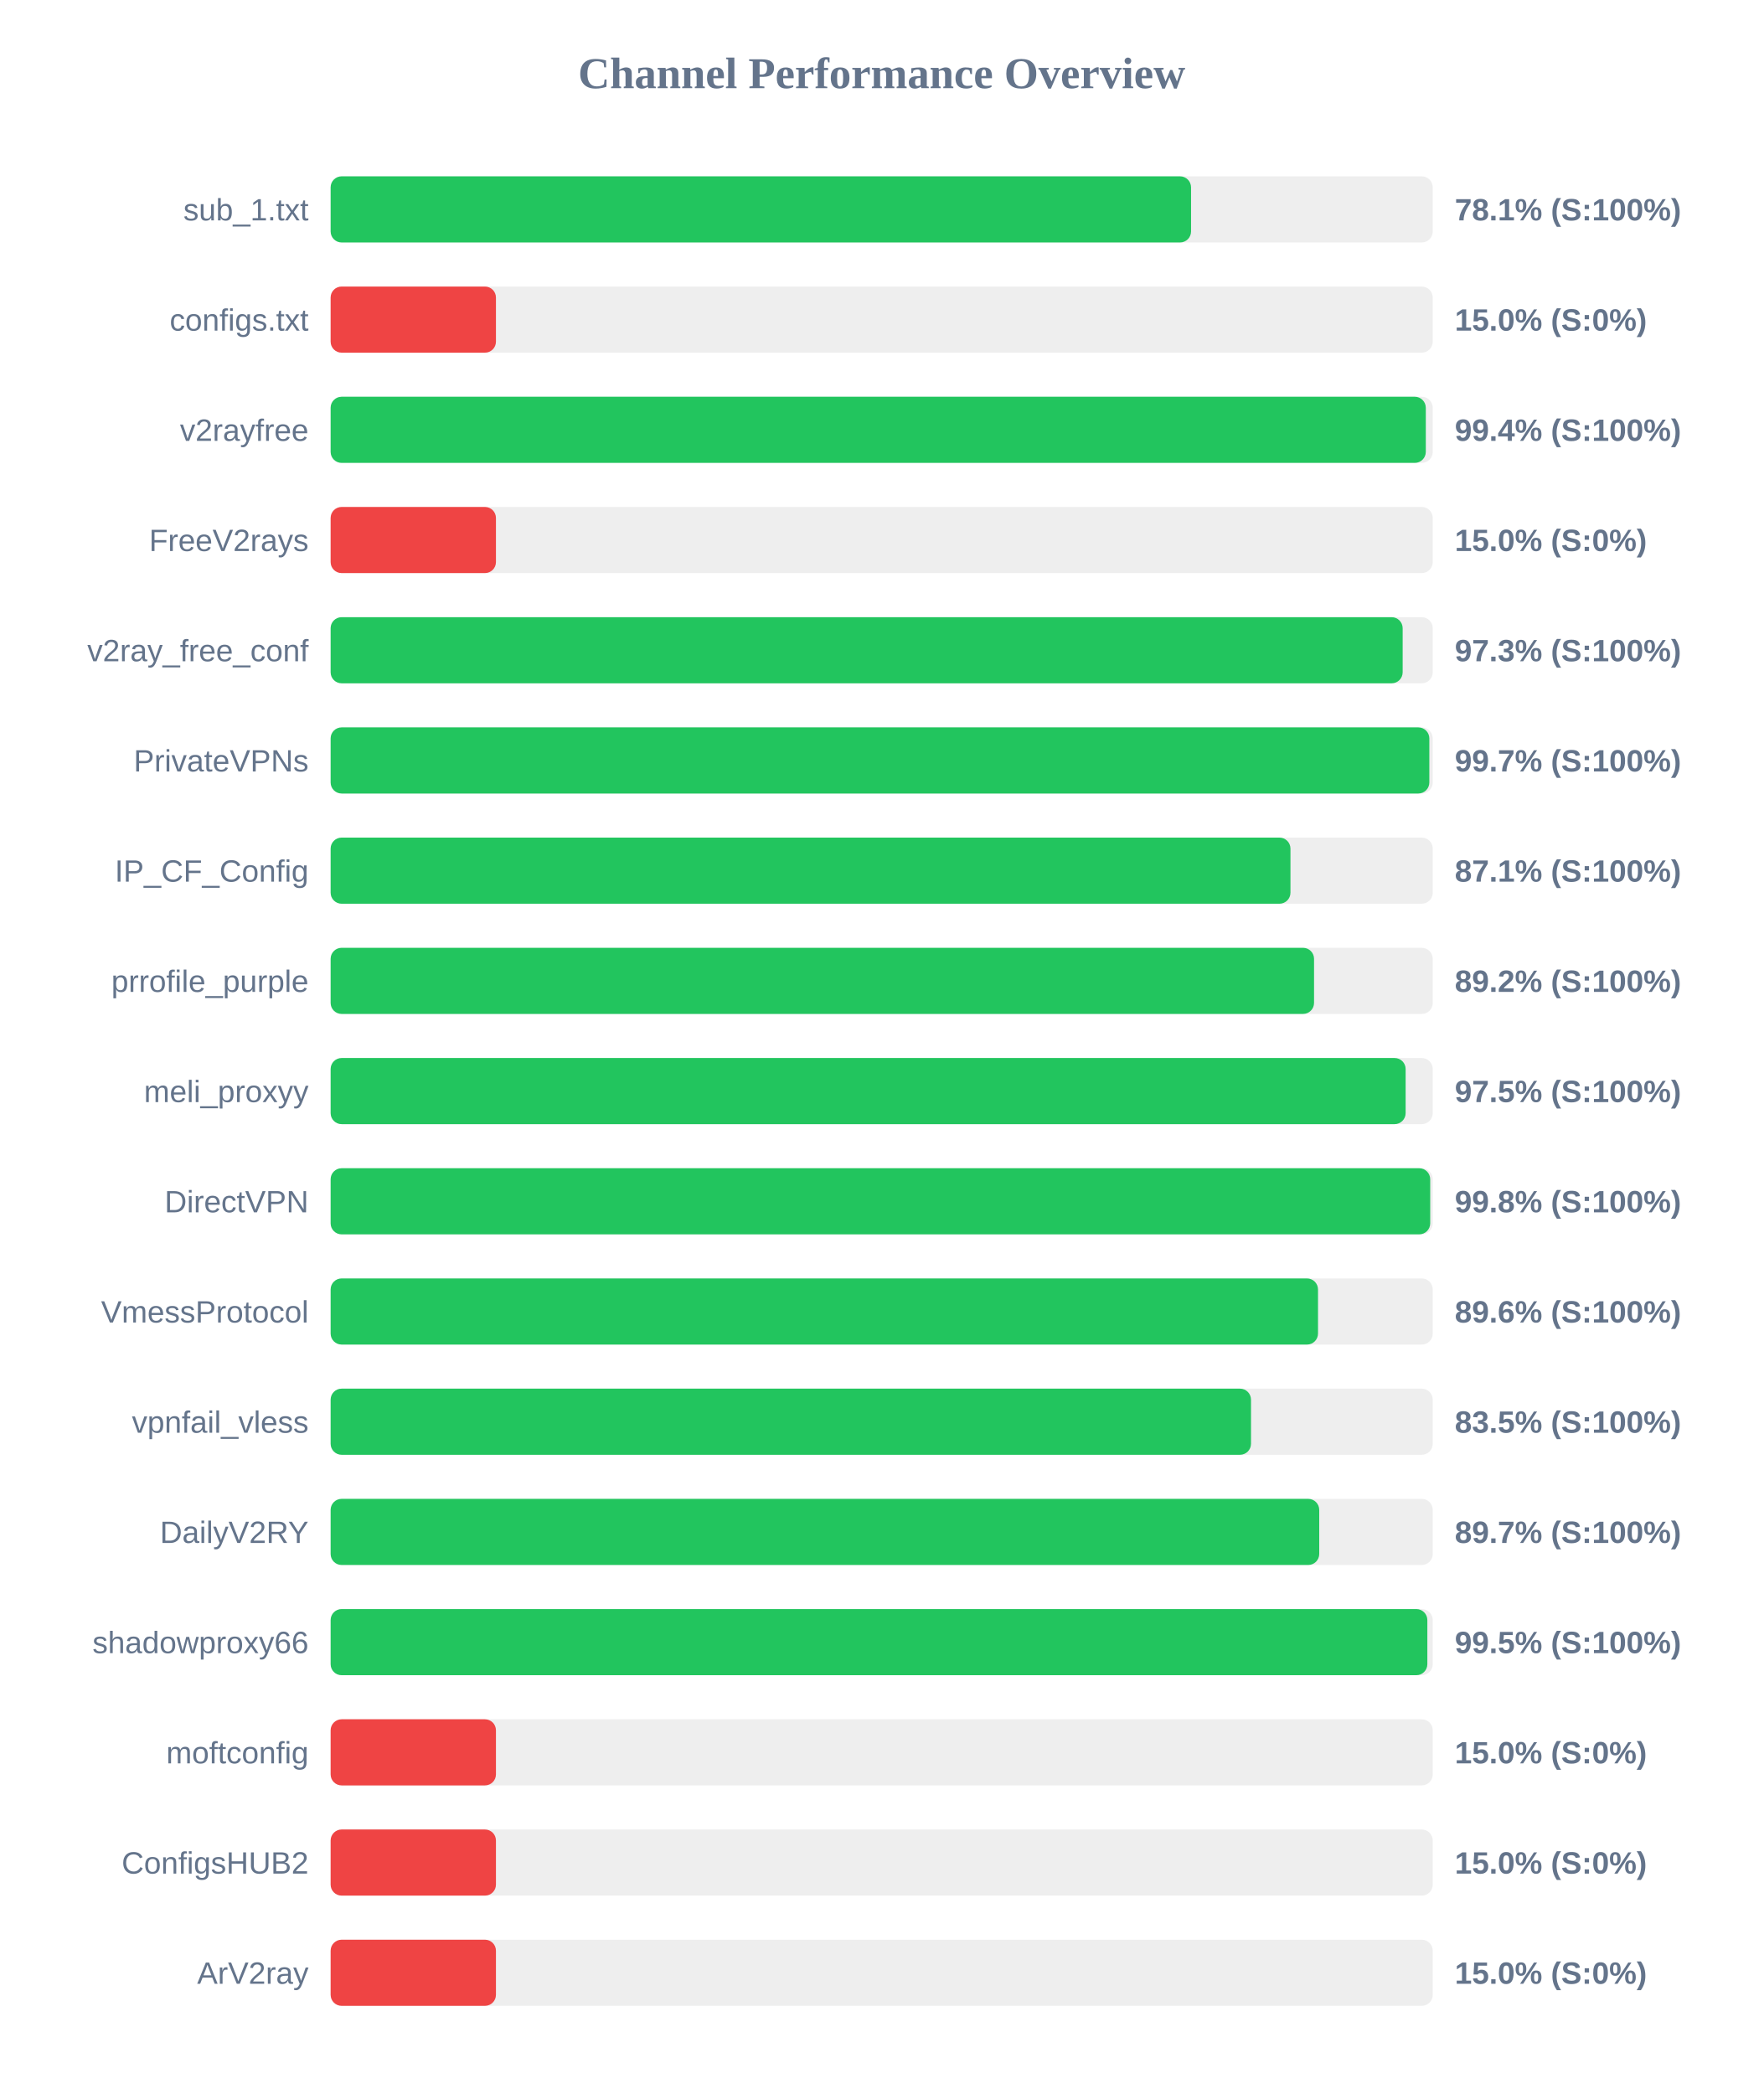
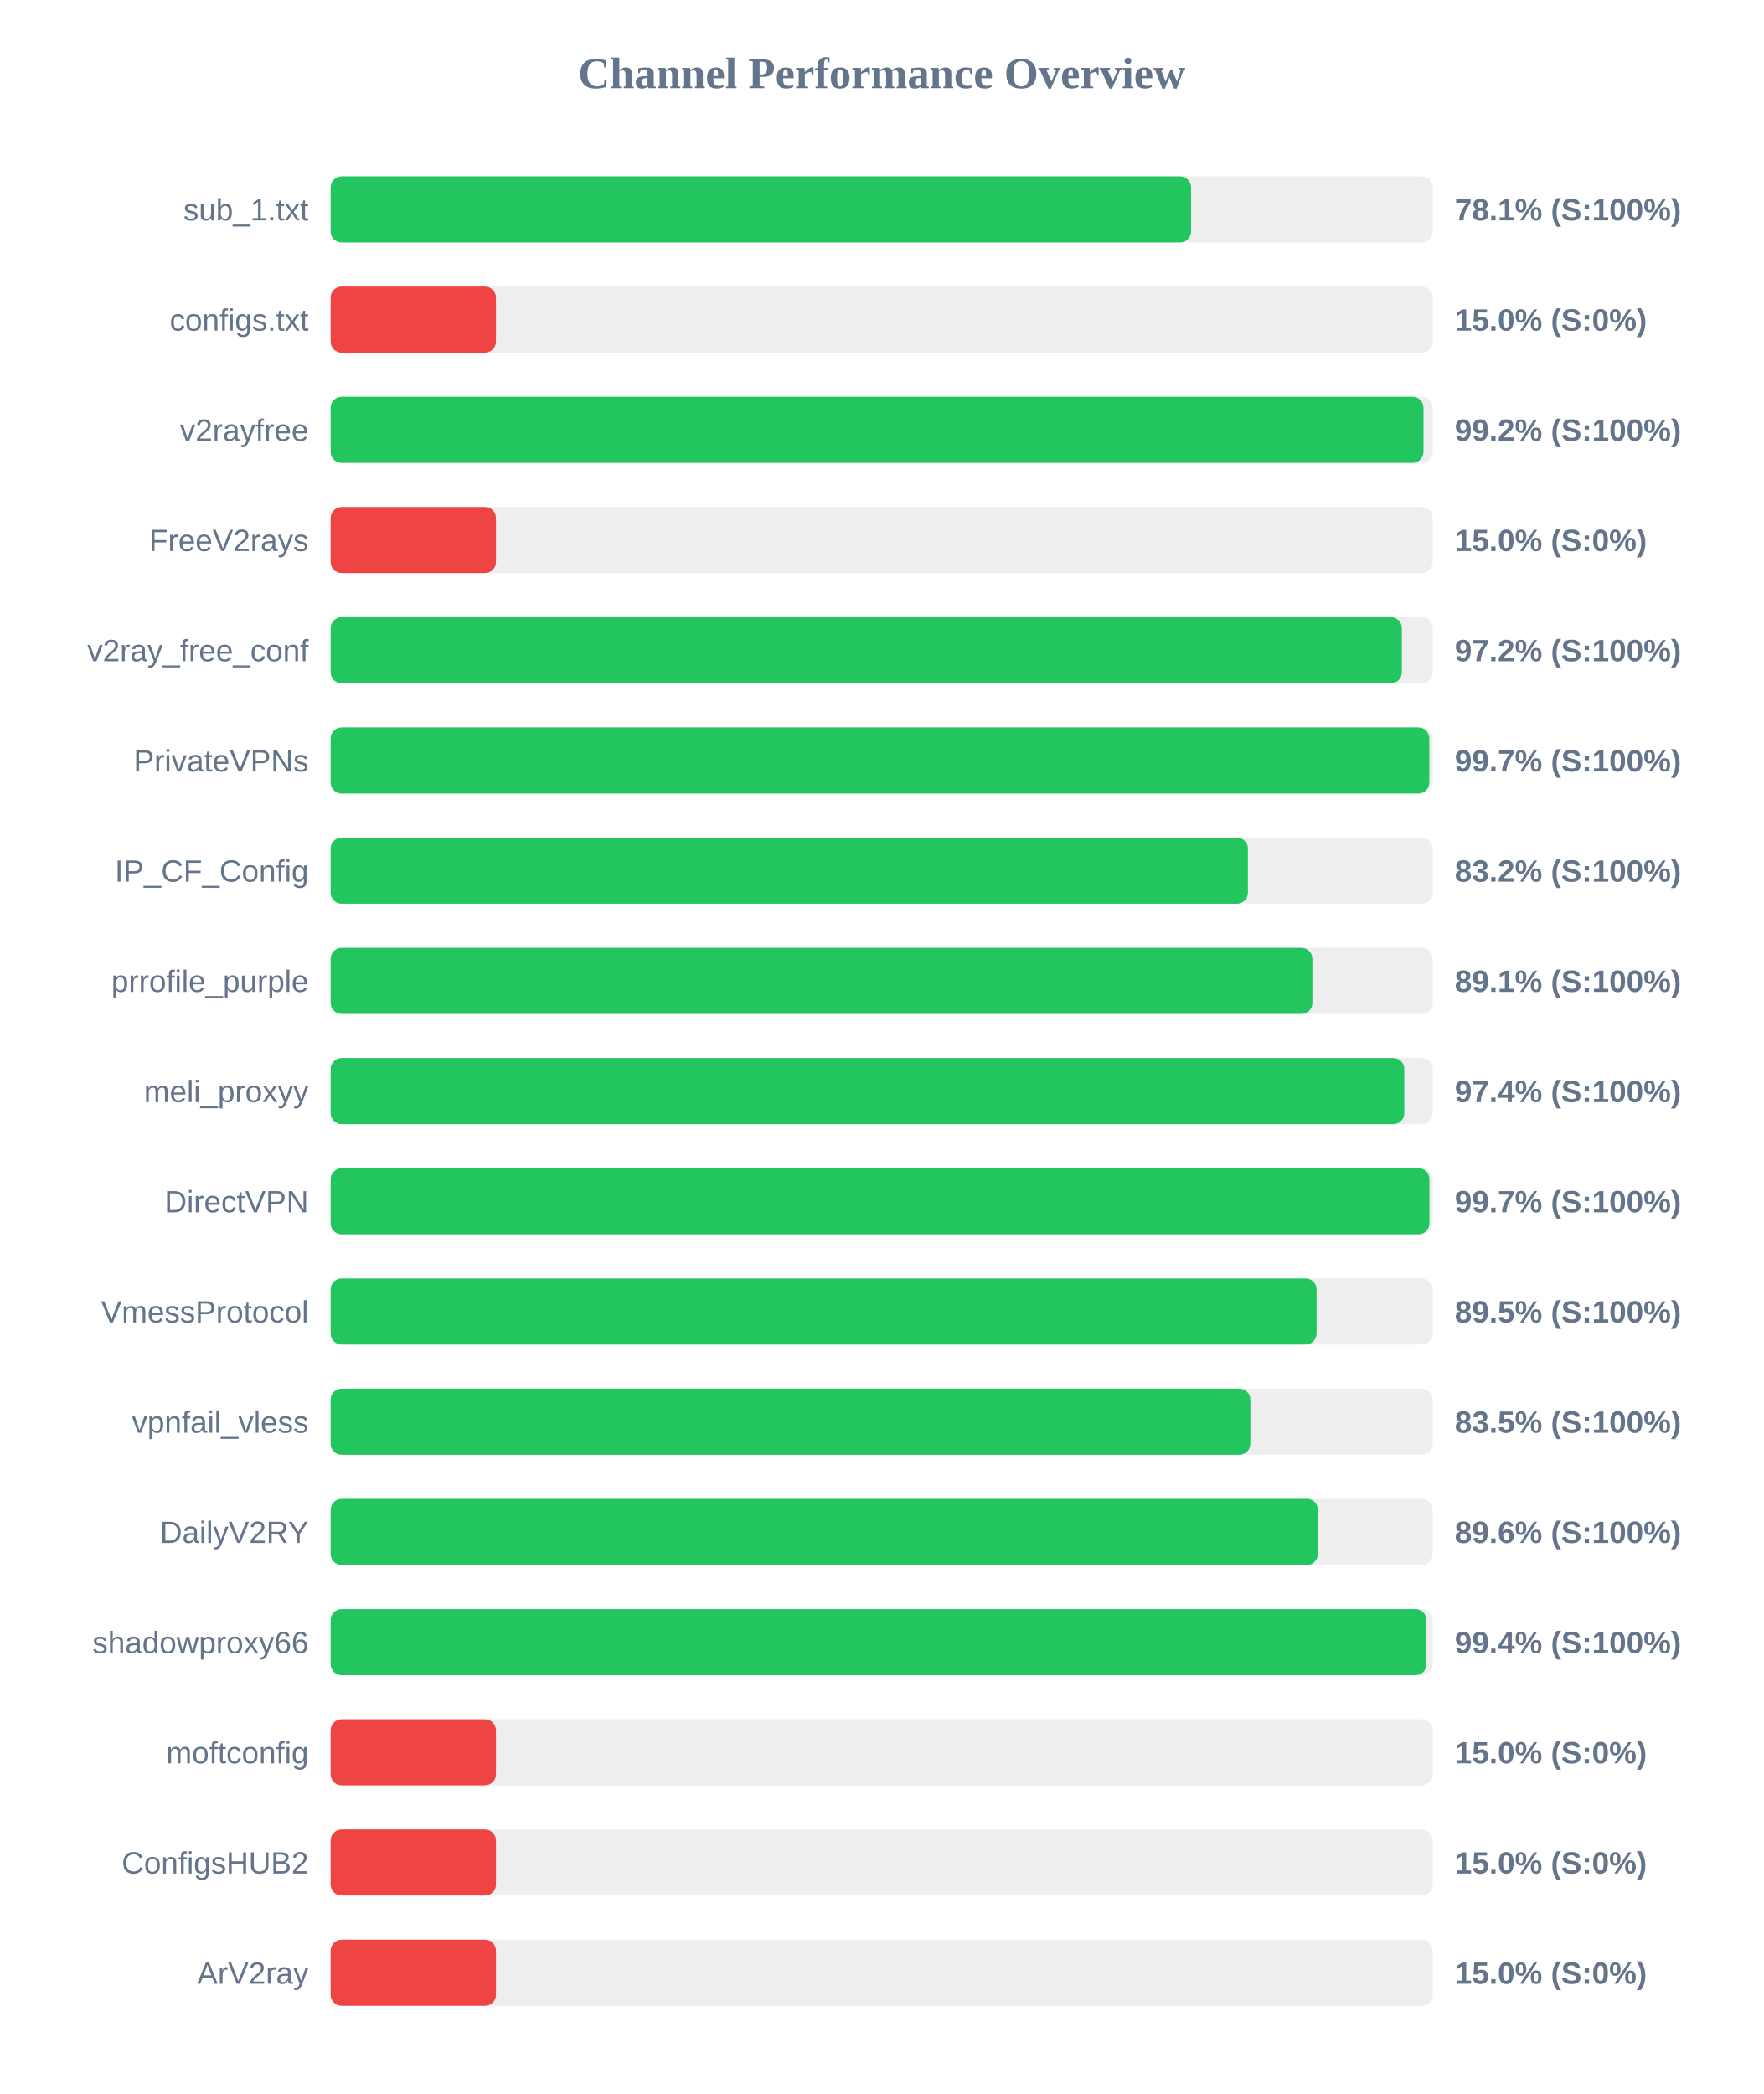
<svg xmlns="http://www.w3.org/2000/svg" width="800" height="950" version="1.1">
  <style>
        .row { font: 14px Arial; fill: #64748b; }
        .score { font: bold 14px Arial; fill: #64748b; }
    </style>
  <text x="400" y="40" text-anchor="middle" font-size="20px" font-weight="bold" fill="#64748b">Channel Performance Overview</text>
  <rect x="150" y="80" width="500" height="30" fill="#eee" rx="5" />
  <rect x="150" y="80" width="390.35" height="30" fill="#22c55e" rx="5" />
  <text x="140" y="100" text-anchor="end" class="row">sub_1.txt</text>
  <text x="660" y="100" text-anchor="start" class="score">78.1% (S:100%)</text>
  <rect x="150" y="130" width="500" height="30" fill="#eee" rx="5" />
  <rect x="150" y="130" width="75.0" height="30" fill="#ef4444" rx="5" />
  <text x="140" y="150" text-anchor="end" class="row">configs.txt</text>
  <text x="660" y="150" text-anchor="start" class="score">15.0% (S:0%)</text>
  <rect x="150" y="180" width="500" height="30" fill="#eee" rx="5" />
-   <rect x="150" y="180" width="496.85" height="30" fill="#22c55e" rx="5" />
+   <rect x="150" y="180" width="495.8" height="30" fill="#22c55e" rx="5" />
  <text x="140" y="200" text-anchor="end" class="row">v2rayfree</text>
-   <text x="660" y="200" text-anchor="start" class="score">99.4% (S:100%)</text>
+   <text x="660" y="200" text-anchor="start" class="score">99.2% (S:100%)</text>
  <rect x="150" y="230" width="500" height="30" fill="#eee" rx="5" />
  <rect x="150" y="230" width="75.0" height="30" fill="#ef4444" rx="5" />
  <text x="140" y="250" text-anchor="end" class="row">FreeV2rays</text>
  <text x="660" y="250" text-anchor="start" class="score">15.0% (S:0%)</text>
  <rect x="150" y="280" width="500" height="30" fill="#eee" rx="5" />
-   <rect x="150" y="280" width="486.35" height="30" fill="#22c55e" rx="5" />
+   <rect x="150" y="280" width="486.0" height="30" fill="#22c55e" rx="5" />
  <text x="140" y="300" text-anchor="end" class="row">v2ray_free_conf</text>
-   <text x="660" y="300" text-anchor="start" class="score">97.3% (S:100%)</text>
+   <text x="660" y="300" text-anchor="start" class="score">97.2% (S:100%)</text>
  <rect x="150" y="330" width="500" height="30" fill="#eee" rx="5" />
  <rect x="150" y="330" width="498.45" height="30" fill="#22c55e" rx="5" />
  <text x="140" y="350" text-anchor="end" class="row">PrivateVPNs</text>
  <text x="660" y="350" text-anchor="start" class="score">99.7% (S:100%)</text>
  <rect x="150" y="380" width="500" height="30" fill="#eee" rx="5" />
-   <rect x="150" y="380" width="435.45" height="30" fill="#22c55e" rx="5" />
+   <rect x="150" y="380" width="416.15" height="30" fill="#22c55e" rx="5" />
  <text x="140" y="400" text-anchor="end" class="row">IP_CF_Config</text>
-   <text x="660" y="400" text-anchor="start" class="score">87.1% (S:100%)</text>
+   <text x="660" y="400" text-anchor="start" class="score">83.2% (S:100%)</text>
  <rect x="150" y="430" width="500" height="30" fill="#eee" rx="5" />
-   <rect x="150" y="430" width="446.15" height="30" fill="#22c55e" rx="5" />
+   <rect x="150" y="430" width="445.4" height="30" fill="#22c55e" rx="5" />
  <text x="140" y="450" text-anchor="end" class="row">prrofile_purple</text>
-   <text x="660" y="450" text-anchor="start" class="score">89.2% (S:100%)</text>
+   <text x="660" y="450" text-anchor="start" class="score">89.1% (S:100%)</text>
  <rect x="150" y="480" width="500" height="30" fill="#eee" rx="5" />
-   <rect x="150" y="480" width="487.7" height="30" fill="#22c55e" rx="5" />
+   <rect x="150" y="480" width="487.1" height="30" fill="#22c55e" rx="5" />
  <text x="140" y="500" text-anchor="end" class="row">meli_proxyy</text>
-   <text x="660" y="500" text-anchor="start" class="score">97.5% (S:100%)</text>
+   <text x="660" y="500" text-anchor="start" class="score">97.4% (S:100%)</text>
  <rect x="150" y="530" width="500" height="30" fill="#eee" rx="5" />
-   <rect x="150" y="530" width="498.85" height="30" fill="#22c55e" rx="5" />
+   <rect x="150" y="530" width="498.5" height="30" fill="#22c55e" rx="5" />
  <text x="140" y="550" text-anchor="end" class="row">DirectVPN</text>
-   <text x="660" y="550" text-anchor="start" class="score">99.8% (S:100%)</text>
+   <text x="660" y="550" text-anchor="start" class="score">99.7% (S:100%)</text>
  <rect x="150" y="580" width="500" height="30" fill="#eee" rx="5" />
-   <rect x="150" y="580" width="447.95" height="30" fill="#22c55e" rx="5" />
+   <rect x="150" y="580" width="447.3" height="30" fill="#22c55e" rx="5" />
  <text x="140" y="600" text-anchor="end" class="row">VmessProtocol</text>
-   <text x="660" y="600" text-anchor="start" class="score">89.6% (S:100%)</text>
+   <text x="660" y="600" text-anchor="start" class="score">89.5% (S:100%)</text>
  <rect x="150" y="630" width="500" height="30" fill="#eee" rx="5" />
-   <rect x="150" y="630" width="417.55" height="30" fill="#22c55e" rx="5" />
+   <rect x="150" y="630" width="417.25" height="30" fill="#22c55e" rx="5" />
  <text x="140" y="650" text-anchor="end" class="row">vpnfail_vless</text>
  <text x="660" y="650" text-anchor="start" class="score">83.5% (S:100%)</text>
  <rect x="150" y="680" width="500" height="30" fill="#eee" rx="5" />
-   <rect x="150" y="680" width="448.5" height="30" fill="#22c55e" rx="5" />
+   <rect x="150" y="680" width="447.9" height="30" fill="#22c55e" rx="5" />
  <text x="140" y="700" text-anchor="end" class="row">DailyV2RY</text>
-   <text x="660" y="700" text-anchor="start" class="score">89.7% (S:100%)</text>
+   <text x="660" y="700" text-anchor="start" class="score">89.6% (S:100%)</text>
  <rect x="150" y="730" width="500" height="30" fill="#eee" rx="5" />
-   <rect x="150" y="730" width="497.55" height="30" fill="#22c55e" rx="5" />
+   <rect x="150" y="730" width="497.15" height="30" fill="#22c55e" rx="5" />
  <text x="140" y="750" text-anchor="end" class="row">shadowproxy66</text>
-   <text x="660" y="750" text-anchor="start" class="score">99.5% (S:100%)</text>
+   <text x="660" y="750" text-anchor="start" class="score">99.4% (S:100%)</text>
  <rect x="150" y="780" width="500" height="30" fill="#eee" rx="5" />
  <rect x="150" y="780" width="75.0" height="30" fill="#ef4444" rx="5" />
  <text x="140" y="800" text-anchor="end" class="row">moftconfig</text>
  <text x="660" y="800" text-anchor="start" class="score">15.0% (S:0%)</text>
  <rect x="150" y="830" width="500" height="30" fill="#eee" rx="5" />
  <rect x="150" y="830" width="75.0" height="30" fill="#ef4444" rx="5" />
  <text x="140" y="850" text-anchor="end" class="row">ConfigsHUB2</text>
  <text x="660" y="850" text-anchor="start" class="score">15.0% (S:0%)</text>
  <rect x="150" y="880" width="500" height="30" fill="#eee" rx="5" />
  <rect x="150" y="880" width="75.0" height="30" fill="#ef4444" rx="5" />
  <text x="140" y="900" text-anchor="end" class="row">ArV2ray</text>
  <text x="660" y="900" text-anchor="start" class="score">15.0% (S:0%)</text>
</svg>
